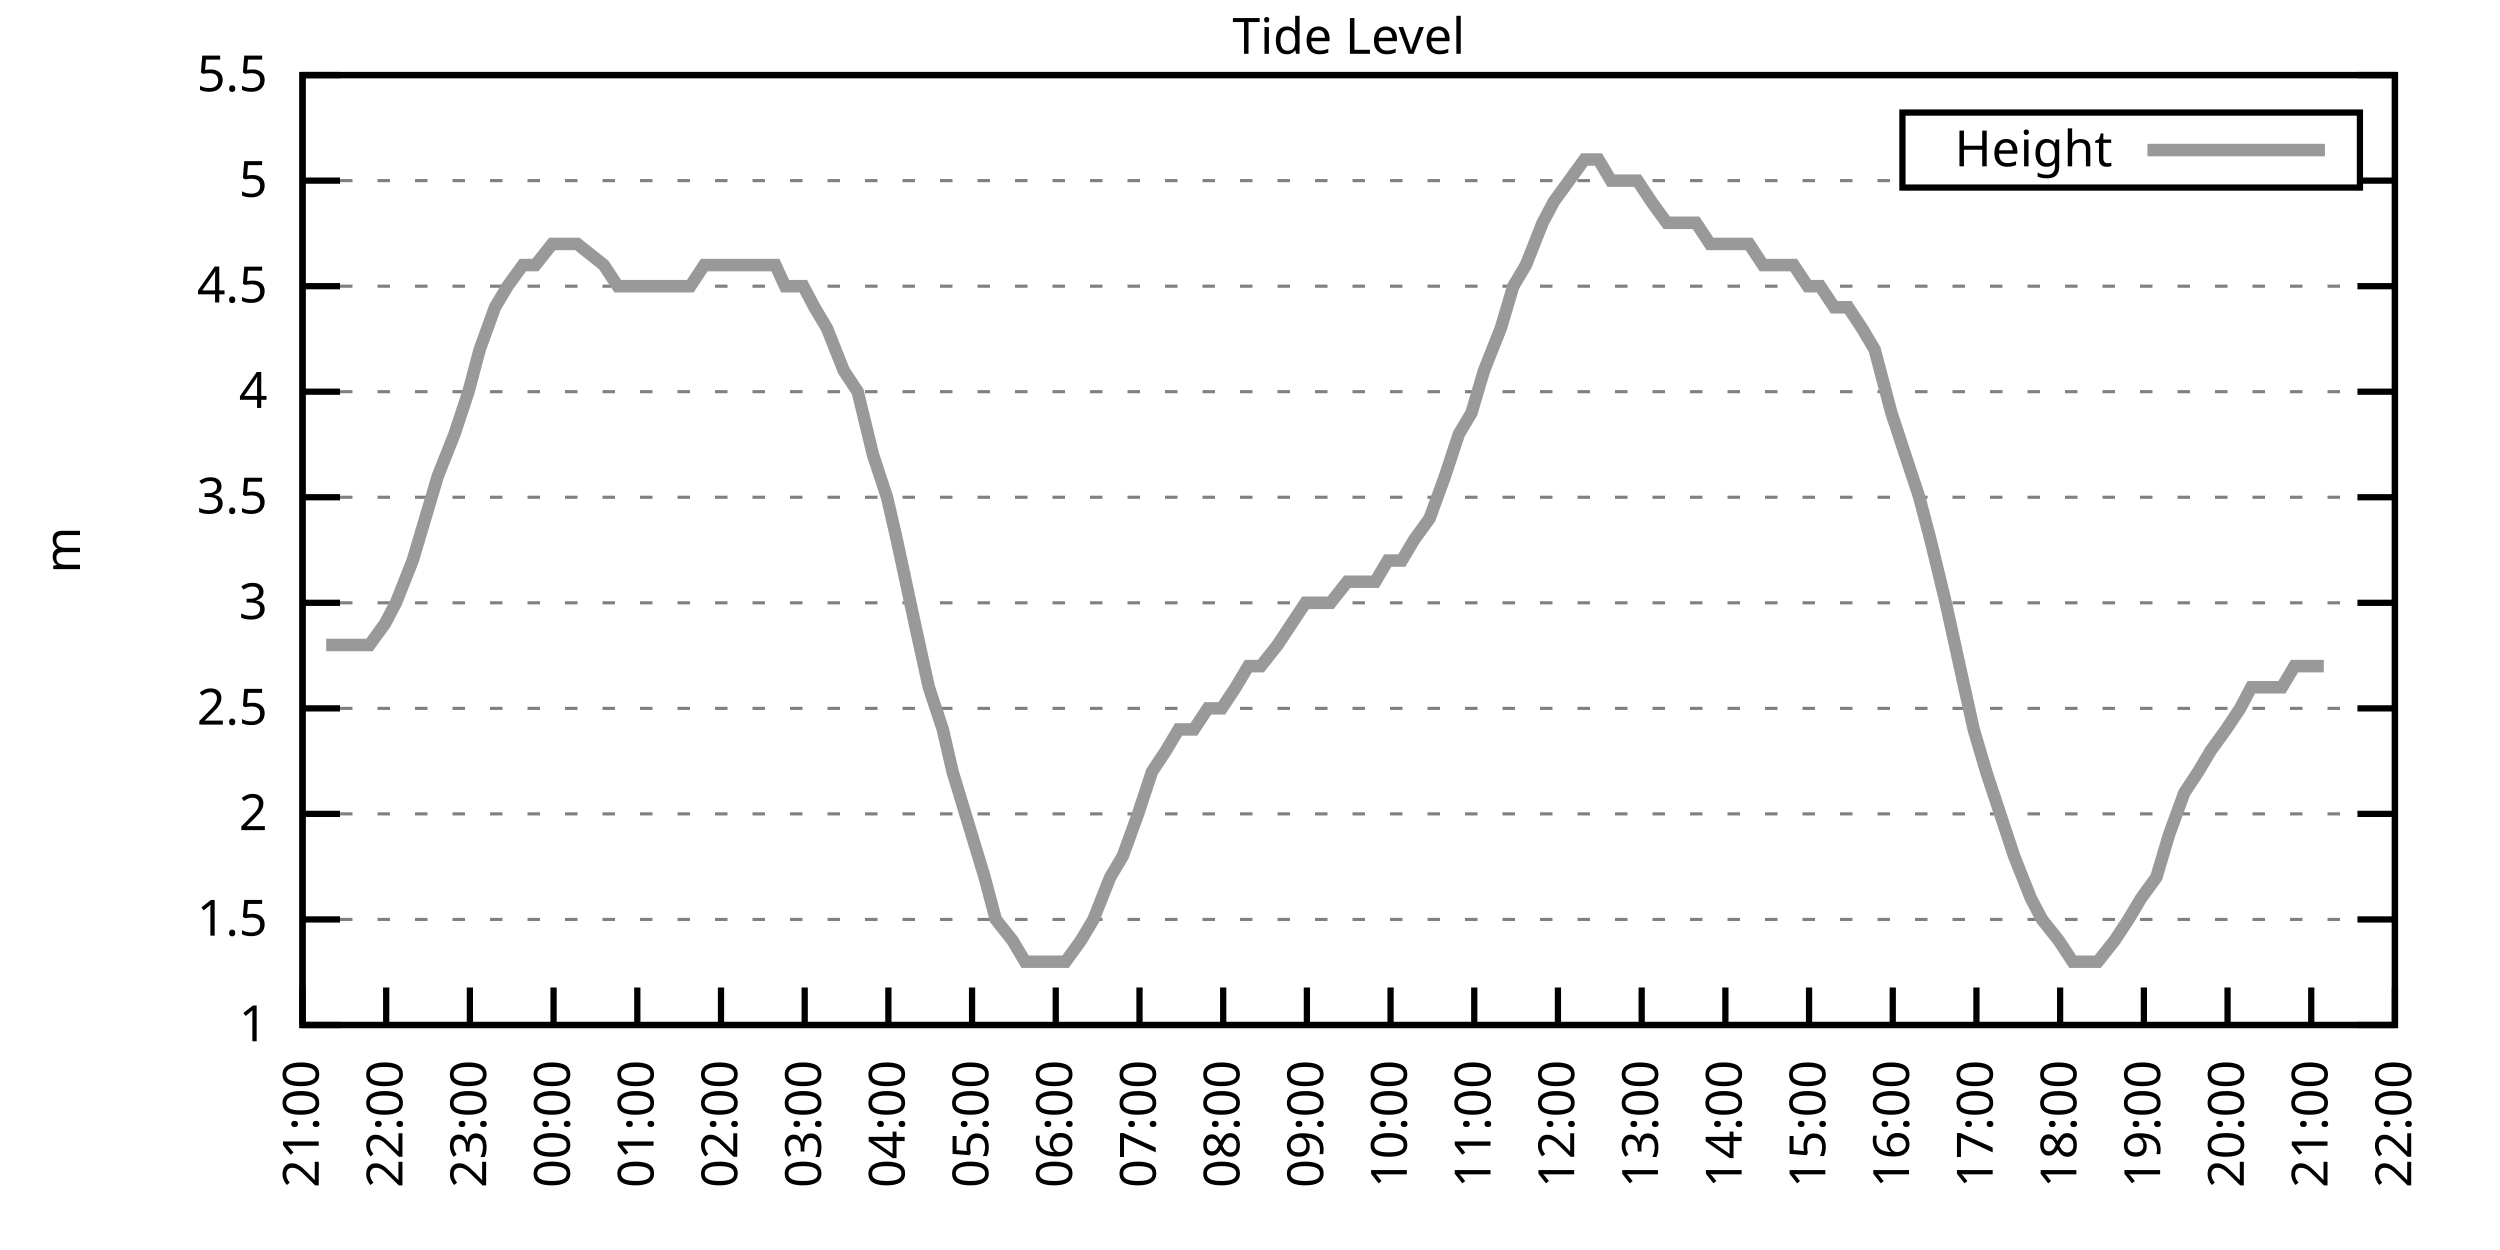
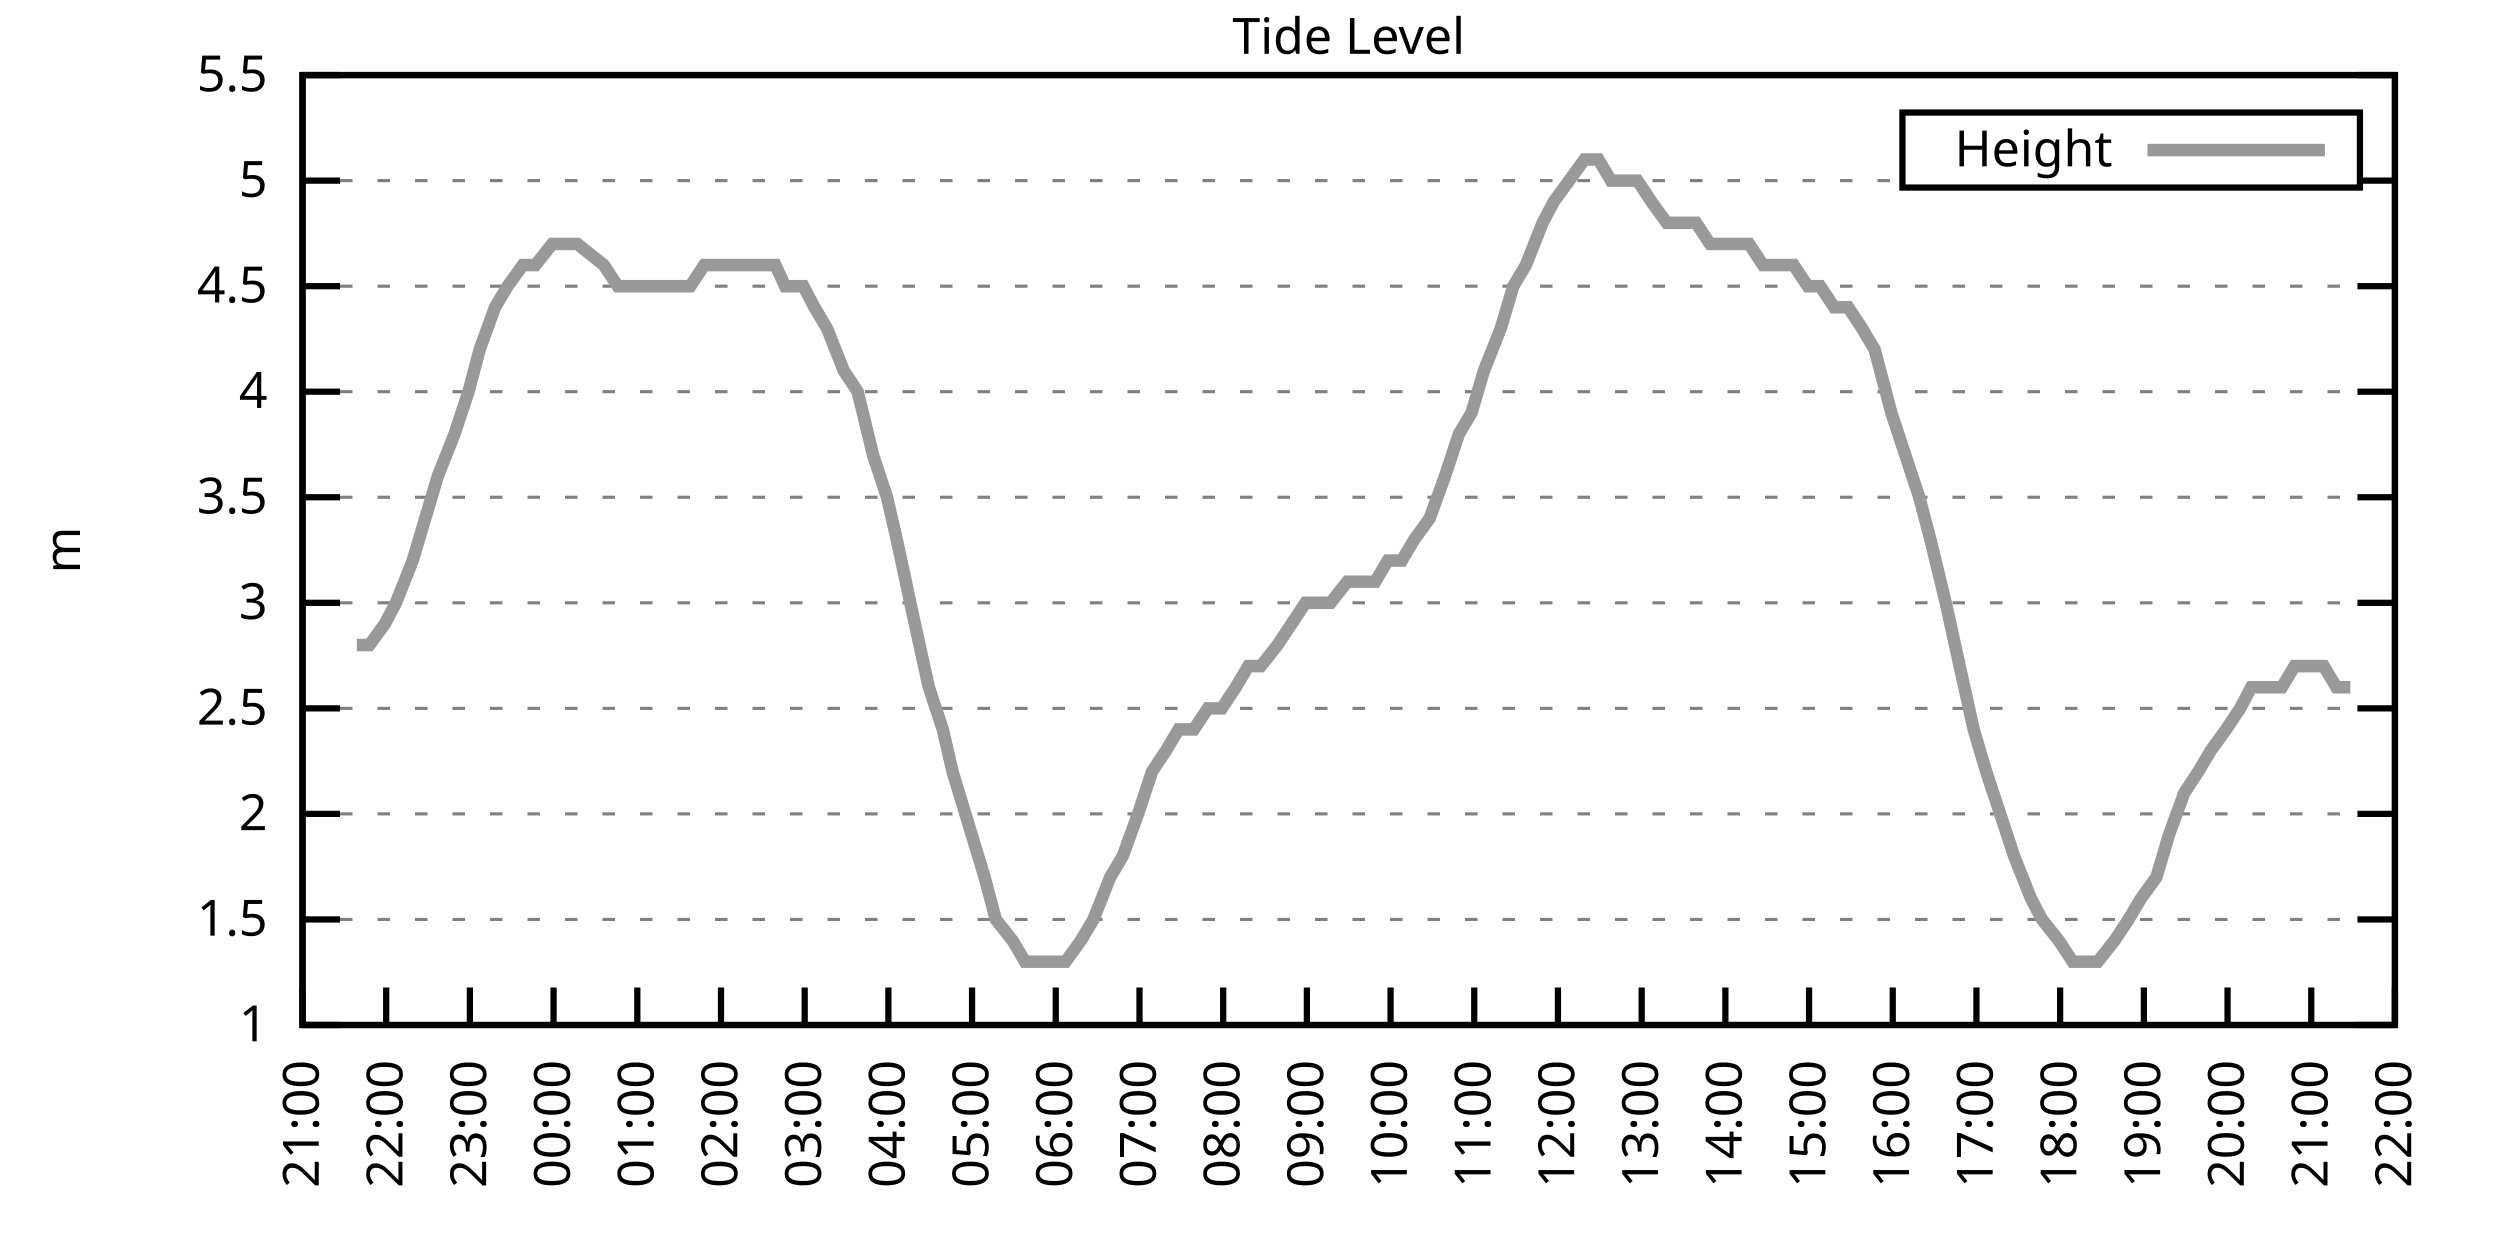
<svg xmlns="http://www.w3.org/2000/svg" xmlns:xlink="http://www.w3.org/1999/xlink" width="400" height="200" viewBox="0 0 400 200">
  <g id="gnuplot_canvas">
    <rect x="0" y="0" width="400" height="200" fill="none" />
    <defs>
      <circle id="gpDot" r="0.5" stroke-width="0.5" stroke="currentColor" />
      <path id="gpPt0" stroke-width="0.333" stroke="currentColor" d="M-1,0 h2 M0,-1 v2" />
      <path id="gpPt1" stroke-width="0.333" stroke="currentColor" d="M-1,-1 L1,1 M1,-1 L-1,1" />
      <path id="gpPt2" stroke-width="0.333" stroke="currentColor" d="M-1,0 L1,0 M0,-1 L0,1 M-1,-1 L1,1 M-1,1 L1,-1" />
      <rect id="gpPt3" stroke-width="0.333" stroke="currentColor" x="-1" y="-1" width="2" height="2" />
      <rect id="gpPt4" stroke-width="0.333" stroke="currentColor" fill="currentColor" x="-1" y="-1" width="2" height="2" />
      <circle id="gpPt5" stroke-width="0.333" stroke="currentColor" cx="0" cy="0" r="1" />
      <use xlink:href="#gpPt5" id="gpPt6" fill="currentColor" stroke="none" />
      <path id="gpPt7" stroke-width="0.333" stroke="currentColor" d="M0,-1.33 L-1.33,0.67 L1.33,0.67 z" />
      <use xlink:href="#gpPt7" id="gpPt8" fill="currentColor" stroke="none" />
      <use xlink:href="#gpPt7" id="gpPt9" stroke="currentColor" transform="rotate(180)" />
      <use xlink:href="#gpPt9" id="gpPt10" fill="currentColor" stroke="none" />
      <use xlink:href="#gpPt3" id="gpPt11" stroke="currentColor" transform="rotate(45)" />
      <use xlink:href="#gpPt11" id="gpPt12" fill="currentColor" stroke="none" />
      <path id="gpPt13" stroke-width="0.333" stroke="currentColor" d="M0,1.330 L1.265,0.411 L0.782,-1.067 L-0.782,-1.076 L-1.265,0.411 z" />
      <use xlink:href="#gpPt13" id="gpPt14" fill="currentColor" stroke="none" />
      <filter id="textbox" filterUnits="objectBoundingBox" x="0" y="0" height="1" width="1">
        <feFlood flood-color="white" flood-opacity="1" result="bgnd" />
        <feComposite in="SourceGraphic" in2="bgnd" operator="atop" />
      </filter>
      <filter id="greybox" filterUnits="objectBoundingBox" x="0" y="0" height="1" width="1">
        <feFlood flood-color="lightgrey" flood-opacity="1" result="grey" />
        <feComposite in="SourceGraphic" in2="grey" operator="atop" />
      </filter>
    </defs>
    <g fill="none" color="white" stroke="currentColor" stroke-width="1.00" stroke-linecap="butt" stroke-linejoin="miter">
</g>
    <g fill="none" color="black" stroke="currentColor" stroke-width="1.00" stroke-linecap="butt" stroke-linejoin="miter">
      <g stroke="none" shape-rendering="crispEdges">
        <polygon fill="rgb(255, 255, 255)" points="48.40,164.00 383.18,164.00 383.18,12.02 48.40,12.02 " />
      </g>
    </g>
    <g fill="none" color="black" stroke="currentColor" stroke-width="1.00" stroke-linecap="butt" stroke-linejoin="miter">
</g>
    <g fill="none" color="black" stroke="black" stroke-width="0.50" stroke-linecap="butt" stroke-linejoin="miter">
</g>
    <g fill="none" color="gray" stroke="currentColor" stroke-width="0.50" stroke-linecap="butt" stroke-linejoin="miter">
      <path stroke="gray" stroke-dasharray="2,4" class="gridline" d="M48.40,164.00 L383.19,164.00  " />
    </g>
    <g fill="none" color="gray" stroke="gray" stroke-width="1.00" stroke-linecap="butt" stroke-linejoin="miter">
</g>
    <g fill="none" color="black" stroke="currentColor" stroke-width="1.00" stroke-linecap="butt" stroke-linejoin="miter">
      <path stroke="black" d="M48.40,164.00 L54.40,164.00 M383.19,164.00 L377.19,164.00  " />
      <g transform="translate(42.80,166.60)" stroke="none" fill="black" font-family="Sans" font-size="8.00" text-anchor="end">
        <text>
          <tspan font-family="Sans"> 1</tspan>
        </text>
      </g>
    </g>
    <g fill="none" color="black" stroke="currentColor" stroke-width="1.00" stroke-linecap="butt" stroke-linejoin="miter">
</g>
    <g fill="none" color="black" stroke="black" stroke-width="0.50" stroke-linecap="butt" stroke-linejoin="miter">
</g>
    <g fill="none" color="gray" stroke="currentColor" stroke-width="0.50" stroke-linecap="butt" stroke-linejoin="miter">
      <path stroke="gray" stroke-dasharray="2,4" class="gridline" d="M48.40,147.11 L383.19,147.11  " />
    </g>
    <g fill="none" color="gray" stroke="gray" stroke-width="1.00" stroke-linecap="butt" stroke-linejoin="miter">
</g>
    <g fill="none" color="black" stroke="currentColor" stroke-width="1.00" stroke-linecap="butt" stroke-linejoin="miter">
      <path stroke="black" d="M48.40,147.11 L54.40,147.11 M383.19,147.11 L377.19,147.11  " />
      <g transform="translate(42.80,149.71)" stroke="none" fill="black" font-family="Sans" font-size="8.00" text-anchor="end">
        <text>
          <tspan font-family="Sans"> 1.5</tspan>
        </text>
      </g>
    </g>
    <g fill="none" color="black" stroke="currentColor" stroke-width="1.00" stroke-linecap="butt" stroke-linejoin="miter">
</g>
    <g fill="none" color="black" stroke="black" stroke-width="0.50" stroke-linecap="butt" stroke-linejoin="miter">
</g>
    <g fill="none" color="gray" stroke="currentColor" stroke-width="0.50" stroke-linecap="butt" stroke-linejoin="miter">
      <path stroke="gray" stroke-dasharray="2,4" class="gridline" d="M48.40,130.22 L383.19,130.22  " />
    </g>
    <g fill="none" color="gray" stroke="gray" stroke-width="1.00" stroke-linecap="butt" stroke-linejoin="miter">
</g>
    <g fill="none" color="black" stroke="currentColor" stroke-width="1.00" stroke-linecap="butt" stroke-linejoin="miter">
      <path stroke="black" d="M48.40,130.22 L54.40,130.22 M383.19,130.22 L377.19,130.22  " />
      <g transform="translate(42.80,132.82)" stroke="none" fill="black" font-family="Sans" font-size="8.00" text-anchor="end">
        <text>
          <tspan font-family="Sans"> 2</tspan>
        </text>
      </g>
    </g>
    <g fill="none" color="black" stroke="currentColor" stroke-width="1.00" stroke-linecap="butt" stroke-linejoin="miter">
</g>
    <g fill="none" color="black" stroke="black" stroke-width="0.50" stroke-linecap="butt" stroke-linejoin="miter">
</g>
    <g fill="none" color="gray" stroke="currentColor" stroke-width="0.50" stroke-linecap="butt" stroke-linejoin="miter">
      <path stroke="gray" stroke-dasharray="2,4" class="gridline" d="M48.40,113.34 L383.19,113.34  " />
    </g>
    <g fill="none" color="gray" stroke="gray" stroke-width="1.00" stroke-linecap="butt" stroke-linejoin="miter">
</g>
    <g fill="none" color="black" stroke="currentColor" stroke-width="1.00" stroke-linecap="butt" stroke-linejoin="miter">
      <path stroke="black" d="M48.40,113.34 L54.40,113.34 M383.19,113.34 L377.19,113.34  " />
      <g transform="translate(42.80,115.94)" stroke="none" fill="black" font-family="Sans" font-size="8.00" text-anchor="end">
        <text>
          <tspan font-family="Sans"> 2.5</tspan>
        </text>
      </g>
    </g>
    <g fill="none" color="black" stroke="currentColor" stroke-width="1.00" stroke-linecap="butt" stroke-linejoin="miter">
</g>
    <g fill="none" color="black" stroke="black" stroke-width="0.50" stroke-linecap="butt" stroke-linejoin="miter">
</g>
    <g fill="none" color="gray" stroke="currentColor" stroke-width="0.50" stroke-linecap="butt" stroke-linejoin="miter">
      <path stroke="gray" stroke-dasharray="2,4" class="gridline" d="M48.40,96.45 L383.19,96.45  " />
    </g>
    <g fill="none" color="gray" stroke="gray" stroke-width="1.00" stroke-linecap="butt" stroke-linejoin="miter">
</g>
    <g fill="none" color="black" stroke="currentColor" stroke-width="1.00" stroke-linecap="butt" stroke-linejoin="miter">
      <path stroke="black" d="M48.40,96.45 L54.40,96.45 M383.19,96.45 L377.19,96.45  " />
      <g transform="translate(42.80,99.05)" stroke="none" fill="black" font-family="Sans" font-size="8.00" text-anchor="end">
        <text>
          <tspan font-family="Sans"> 3</tspan>
        </text>
      </g>
    </g>
    <g fill="none" color="black" stroke="currentColor" stroke-width="1.00" stroke-linecap="butt" stroke-linejoin="miter">
</g>
    <g fill="none" color="black" stroke="black" stroke-width="0.50" stroke-linecap="butt" stroke-linejoin="miter">
</g>
    <g fill="none" color="gray" stroke="currentColor" stroke-width="0.50" stroke-linecap="butt" stroke-linejoin="miter">
      <path stroke="gray" stroke-dasharray="2,4" class="gridline" d="M48.40,79.56 L383.19,79.56  " />
    </g>
    <g fill="none" color="gray" stroke="gray" stroke-width="1.00" stroke-linecap="butt" stroke-linejoin="miter">
</g>
    <g fill="none" color="black" stroke="currentColor" stroke-width="1.00" stroke-linecap="butt" stroke-linejoin="miter">
      <path stroke="black" d="M48.40,79.56 L54.40,79.56 M383.19,79.56 L377.19,79.56  " />
      <g transform="translate(42.80,82.16)" stroke="none" fill="black" font-family="Sans" font-size="8.00" text-anchor="end">
        <text>
          <tspan font-family="Sans"> 3.5</tspan>
        </text>
      </g>
    </g>
    <g fill="none" color="black" stroke="currentColor" stroke-width="1.00" stroke-linecap="butt" stroke-linejoin="miter">
</g>
    <g fill="none" color="black" stroke="black" stroke-width="0.50" stroke-linecap="butt" stroke-linejoin="miter">
</g>
    <g fill="none" color="gray" stroke="currentColor" stroke-width="0.50" stroke-linecap="butt" stroke-linejoin="miter">
      <path stroke="gray" stroke-dasharray="2,4" class="gridline" d="M48.40,62.67 L383.19,62.67  " />
    </g>
    <g fill="none" color="gray" stroke="gray" stroke-width="1.00" stroke-linecap="butt" stroke-linejoin="miter">
</g>
    <g fill="none" color="black" stroke="currentColor" stroke-width="1.00" stroke-linecap="butt" stroke-linejoin="miter">
      <path stroke="black" d="M48.40,62.67 L54.40,62.67 M383.19,62.67 L377.19,62.67  " />
      <g transform="translate(42.80,65.27)" stroke="none" fill="black" font-family="Sans" font-size="8.00" text-anchor="end">
        <text>
          <tspan font-family="Sans"> 4</tspan>
        </text>
      </g>
    </g>
    <g fill="none" color="black" stroke="currentColor" stroke-width="1.00" stroke-linecap="butt" stroke-linejoin="miter">
</g>
    <g fill="none" color="black" stroke="black" stroke-width="0.50" stroke-linecap="butt" stroke-linejoin="miter">
</g>
    <g fill="none" color="gray" stroke="currentColor" stroke-width="0.50" stroke-linecap="butt" stroke-linejoin="miter">
      <path stroke="gray" stroke-dasharray="2,4" class="gridline" d="M48.40,45.79 L383.19,45.79  " />
    </g>
    <g fill="none" color="gray" stroke="gray" stroke-width="1.00" stroke-linecap="butt" stroke-linejoin="miter">
</g>
    <g fill="none" color="black" stroke="currentColor" stroke-width="1.00" stroke-linecap="butt" stroke-linejoin="miter">
      <path stroke="black" d="M48.40,45.79 L54.40,45.79 M383.19,45.79 L377.19,45.79  " />
      <g transform="translate(42.80,48.39)" stroke="none" fill="black" font-family="Sans" font-size="8.00" text-anchor="end">
        <text>
          <tspan font-family="Sans"> 4.5</tspan>
        </text>
      </g>
    </g>
    <g fill="none" color="black" stroke="currentColor" stroke-width="1.00" stroke-linecap="butt" stroke-linejoin="miter">
</g>
    <g fill="none" color="black" stroke="black" stroke-width="0.50" stroke-linecap="butt" stroke-linejoin="miter">
</g>
    <g fill="none" color="gray" stroke="currentColor" stroke-width="0.50" stroke-linecap="butt" stroke-linejoin="miter">
      <path stroke="gray" stroke-dasharray="2,4" class="gridline" d="M48.40,28.90 L304.39,28.90 M377.59,28.90 L383.19,28.90  " />
    </g>
    <g fill="none" color="gray" stroke="gray" stroke-width="1.00" stroke-linecap="butt" stroke-linejoin="miter">
</g>
    <g fill="none" color="black" stroke="currentColor" stroke-width="1.00" stroke-linecap="butt" stroke-linejoin="miter">
      <path stroke="black" d="M48.40,28.90 L54.40,28.90 M383.19,28.90 L377.19,28.90  " />
      <g transform="translate(42.80,31.50)" stroke="none" fill="black" font-family="Sans" font-size="8.00" text-anchor="end">
        <text>
          <tspan font-family="Sans"> 5</tspan>
        </text>
      </g>
    </g>
    <g fill="none" color="black" stroke="currentColor" stroke-width="1.00" stroke-linecap="butt" stroke-linejoin="miter">
</g>
    <g fill="none" color="black" stroke="black" stroke-width="0.50" stroke-linecap="butt" stroke-linejoin="miter">
</g>
    <g fill="none" color="gray" stroke="currentColor" stroke-width="0.50" stroke-linecap="butt" stroke-linejoin="miter">
      <path stroke="gray" stroke-dasharray="2,4" class="gridline" d="M48.40,12.01 L383.19,12.01  " />
    </g>
    <g fill="none" color="gray" stroke="gray" stroke-width="1.00" stroke-linecap="butt" stroke-linejoin="miter">
</g>
    <g fill="none" color="black" stroke="currentColor" stroke-width="1.00" stroke-linecap="butt" stroke-linejoin="miter">
      <path stroke="black" d="M48.40,12.01 L54.40,12.01 M383.19,12.01 L377.19,12.01  " />
      <g transform="translate(42.80,14.61)" stroke="none" fill="black" font-family="Sans" font-size="8.00" text-anchor="end">
        <text>
          <tspan font-family="Sans"> 5.5</tspan>
        </text>
      </g>
    </g>
    <g fill="none" color="black" stroke="currentColor" stroke-width="1.00" stroke-linecap="butt" stroke-linejoin="miter">
      <path stroke="black" d="M48.40,164.00 L48.40,158.00  " />
      <g transform="translate(51.00,169.60) rotate(270.00)" stroke="none" fill="black" font-family="Sans" font-size="8.00" text-anchor="end">
        <text>
          <tspan font-family="Sans">21:00</tspan>
        </text>
      </g>
    </g>
    <g fill="none" color="black" stroke="currentColor" stroke-width="1.00" stroke-linecap="butt" stroke-linejoin="miter">
      <path stroke="black" d="M61.79,164.00 L61.79,158.00  " />
      <g transform="translate(64.39,169.60) rotate(270.00)" stroke="none" fill="black" font-family="Sans" font-size="8.00" text-anchor="end">
        <text>
          <tspan font-family="Sans">22:00</tspan>
        </text>
      </g>
    </g>
    <g fill="none" color="black" stroke="currentColor" stroke-width="1.00" stroke-linecap="butt" stroke-linejoin="miter">
      <path stroke="black" d="M75.18,164.00 L75.18,158.00  " />
      <g transform="translate(77.78,169.60) rotate(270.00)" stroke="none" fill="black" font-family="Sans" font-size="8.00" text-anchor="end">
        <text>
          <tspan font-family="Sans">23:00</tspan>
        </text>
      </g>
    </g>
    <g fill="none" color="black" stroke="currentColor" stroke-width="1.00" stroke-linecap="butt" stroke-linejoin="miter">
      <path stroke="black" d="M88.57,164.00 L88.57,158.00  " />
      <g transform="translate(91.17,169.60) rotate(270.00)" stroke="none" fill="black" font-family="Sans" font-size="8.00" text-anchor="end">
        <text>
          <tspan font-family="Sans">00:00</tspan>
        </text>
      </g>
    </g>
    <g fill="none" color="black" stroke="currentColor" stroke-width="1.00" stroke-linecap="butt" stroke-linejoin="miter">
      <path stroke="black" d="M101.97,164.00 L101.97,158.00  " />
      <g transform="translate(104.57,169.60) rotate(270.00)" stroke="none" fill="black" font-family="Sans" font-size="8.00" text-anchor="end">
        <text>
          <tspan font-family="Sans">01:00</tspan>
        </text>
      </g>
    </g>
    <g fill="none" color="black" stroke="currentColor" stroke-width="1.00" stroke-linecap="butt" stroke-linejoin="miter">
      <path stroke="black" d="M115.36,164.00 L115.36,158.00  " />
      <g transform="translate(117.96,169.60) rotate(270.00)" stroke="none" fill="black" font-family="Sans" font-size="8.00" text-anchor="end">
        <text>
          <tspan font-family="Sans">02:00</tspan>
        </text>
      </g>
    </g>
    <g fill="none" color="black" stroke="currentColor" stroke-width="1.00" stroke-linecap="butt" stroke-linejoin="miter">
      <path stroke="black" d="M128.75,164.00 L128.75,158.00  " />
      <g transform="translate(131.35,169.60) rotate(270.00)" stroke="none" fill="black" font-family="Sans" font-size="8.00" text-anchor="end">
        <text>
          <tspan font-family="Sans">03:00</tspan>
        </text>
      </g>
    </g>
    <g fill="none" color="black" stroke="currentColor" stroke-width="1.00" stroke-linecap="butt" stroke-linejoin="miter">
      <path stroke="black" d="M142.14,164.00 L142.14,158.00  " />
      <g transform="translate(144.74,169.60) rotate(270.00)" stroke="none" fill="black" font-family="Sans" font-size="8.00" text-anchor="end">
        <text>
          <tspan font-family="Sans">04:00</tspan>
        </text>
      </g>
    </g>
    <g fill="none" color="black" stroke="currentColor" stroke-width="1.00" stroke-linecap="butt" stroke-linejoin="miter">
      <path stroke="black" d="M155.53,164.00 L155.53,158.00  " />
      <g transform="translate(158.13,169.60) rotate(270.00)" stroke="none" fill="black" font-family="Sans" font-size="8.00" text-anchor="end">
        <text>
          <tspan font-family="Sans">05:00</tspan>
        </text>
      </g>
    </g>
    <g fill="none" color="black" stroke="currentColor" stroke-width="1.00" stroke-linecap="butt" stroke-linejoin="miter">
      <path stroke="black" d="M168.92,164.00 L168.92,158.00  " />
      <g transform="translate(171.52,169.60) rotate(270.00)" stroke="none" fill="black" font-family="Sans" font-size="8.00" text-anchor="end">
        <text>
          <tspan font-family="Sans">06:00</tspan>
        </text>
      </g>
    </g>
    <g fill="none" color="black" stroke="currentColor" stroke-width="1.00" stroke-linecap="butt" stroke-linejoin="miter">
      <path stroke="black" d="M182.32,164.00 L182.32,158.00  " />
      <g transform="translate(184.92,169.60) rotate(270.00)" stroke="none" fill="black" font-family="Sans" font-size="8.00" text-anchor="end">
        <text>
          <tspan font-family="Sans">07:00</tspan>
        </text>
      </g>
    </g>
    <g fill="none" color="black" stroke="currentColor" stroke-width="1.00" stroke-linecap="butt" stroke-linejoin="miter">
      <path stroke="black" d="M195.71,164.00 L195.71,158.00  " />
      <g transform="translate(198.31,169.60) rotate(270.00)" stroke="none" fill="black" font-family="Sans" font-size="8.00" text-anchor="end">
        <text>
          <tspan font-family="Sans">08:00</tspan>
        </text>
      </g>
    </g>
    <g fill="none" color="black" stroke="currentColor" stroke-width="1.00" stroke-linecap="butt" stroke-linejoin="miter">
      <path stroke="black" d="M209.10,164.00 L209.10,158.00  " />
      <g transform="translate(211.70,169.60) rotate(270.00)" stroke="none" fill="black" font-family="Sans" font-size="8.00" text-anchor="end">
        <text>
          <tspan font-family="Sans">09:00</tspan>
        </text>
      </g>
    </g>
    <g fill="none" color="black" stroke="currentColor" stroke-width="1.00" stroke-linecap="butt" stroke-linejoin="miter">
      <path stroke="black" d="M222.49,164.00 L222.49,158.00  " />
      <g transform="translate(225.09,169.60) rotate(270.00)" stroke="none" fill="black" font-family="Sans" font-size="8.00" text-anchor="end">
        <text>
          <tspan font-family="Sans">10:00</tspan>
        </text>
      </g>
    </g>
    <g fill="none" color="black" stroke="currentColor" stroke-width="1.00" stroke-linecap="butt" stroke-linejoin="miter">
      <path stroke="black" d="M235.88,164.00 L235.88,158.00  " />
      <g transform="translate(238.48,169.60) rotate(270.00)" stroke="none" fill="black" font-family="Sans" font-size="8.00" text-anchor="end">
        <text>
          <tspan font-family="Sans">11:00</tspan>
        </text>
      </g>
    </g>
    <g fill="none" color="black" stroke="currentColor" stroke-width="1.00" stroke-linecap="butt" stroke-linejoin="miter">
      <path stroke="black" d="M249.27,164.00 L249.27,158.00  " />
      <g transform="translate(251.87,169.60) rotate(270.00)" stroke="none" fill="black" font-family="Sans" font-size="8.00" text-anchor="end">
        <text>
          <tspan font-family="Sans">12:00</tspan>
        </text>
      </g>
    </g>
    <g fill="none" color="black" stroke="currentColor" stroke-width="1.00" stroke-linecap="butt" stroke-linejoin="miter">
      <path stroke="black" d="M262.67,164.00 L262.67,158.00  " />
      <g transform="translate(265.27,169.60) rotate(270.00)" stroke="none" fill="black" font-family="Sans" font-size="8.00" text-anchor="end">
        <text>
          <tspan font-family="Sans">13:00</tspan>
        </text>
      </g>
    </g>
    <g fill="none" color="black" stroke="currentColor" stroke-width="1.00" stroke-linecap="butt" stroke-linejoin="miter">
      <path stroke="black" d="M276.06,164.00 L276.06,158.00  " />
      <g transform="translate(278.66,169.60) rotate(270.00)" stroke="none" fill="black" font-family="Sans" font-size="8.00" text-anchor="end">
        <text>
          <tspan font-family="Sans">14:00</tspan>
        </text>
      </g>
    </g>
    <g fill="none" color="black" stroke="currentColor" stroke-width="1.00" stroke-linecap="butt" stroke-linejoin="miter">
      <path stroke="black" d="M289.45,164.00 L289.45,158.00  " />
      <g transform="translate(292.05,169.60) rotate(270.00)" stroke="none" fill="black" font-family="Sans" font-size="8.00" text-anchor="end">
        <text>
          <tspan font-family="Sans">15:00</tspan>
        </text>
      </g>
    </g>
    <g fill="none" color="black" stroke="currentColor" stroke-width="1.00" stroke-linecap="butt" stroke-linejoin="miter">
      <path stroke="black" d="M302.84,164.00 L302.84,158.00  " />
      <g transform="translate(305.44,169.60) rotate(270.00)" stroke="none" fill="black" font-family="Sans" font-size="8.00" text-anchor="end">
        <text>
          <tspan font-family="Sans">16:00</tspan>
        </text>
      </g>
    </g>
    <g fill="none" color="black" stroke="currentColor" stroke-width="1.00" stroke-linecap="butt" stroke-linejoin="miter">
      <path stroke="black" d="M316.23,164.00 L316.23,158.00  " />
      <g transform="translate(318.83,169.60) rotate(270.00)" stroke="none" fill="black" font-family="Sans" font-size="8.00" text-anchor="end">
        <text>
          <tspan font-family="Sans">17:00</tspan>
        </text>
      </g>
    </g>
    <g fill="none" color="black" stroke="currentColor" stroke-width="1.00" stroke-linecap="butt" stroke-linejoin="miter">
      <path stroke="black" d="M329.62,164.00 L329.62,158.00  " />
      <g transform="translate(332.22,169.60) rotate(270.00)" stroke="none" fill="black" font-family="Sans" font-size="8.00" text-anchor="end">
        <text>
          <tspan font-family="Sans">18:00</tspan>
        </text>
      </g>
    </g>
    <g fill="none" color="black" stroke="currentColor" stroke-width="1.00" stroke-linecap="butt" stroke-linejoin="miter">
      <path stroke="black" d="M343.02,164.00 L343.02,158.00  " />
      <g transform="translate(345.62,169.60) rotate(270.00)" stroke="none" fill="black" font-family="Sans" font-size="8.00" text-anchor="end">
        <text>
          <tspan font-family="Sans">19:00</tspan>
        </text>
      </g>
    </g>
    <g fill="none" color="black" stroke="currentColor" stroke-width="1.00" stroke-linecap="butt" stroke-linejoin="miter">
      <path stroke="black" d="M356.41,164.00 L356.41,158.00  " />
      <g transform="translate(359.01,169.60) rotate(270.00)" stroke="none" fill="black" font-family="Sans" font-size="8.00" text-anchor="end">
        <text>
          <tspan font-family="Sans">20:00</tspan>
        </text>
      </g>
    </g>
    <g fill="none" color="black" stroke="currentColor" stroke-width="1.00" stroke-linecap="butt" stroke-linejoin="miter">
      <path stroke="black" d="M369.80,164.00 L369.80,158.00  " />
      <g transform="translate(372.40,169.60) rotate(270.00)" stroke="none" fill="black" font-family="Sans" font-size="8.00" text-anchor="end">
        <text>
          <tspan font-family="Sans">21:00</tspan>
        </text>
      </g>
    </g>
    <g fill="none" color="black" stroke="currentColor" stroke-width="1.00" stroke-linecap="butt" stroke-linejoin="miter">
      <path stroke="black" d="M383.19,164.00 L383.19,158.00  " />
      <g transform="translate(385.79,169.60) rotate(270.00)" stroke="none" fill="black" font-family="Sans" font-size="8.00" text-anchor="end">
        <text>
          <tspan font-family="Sans">22:00</tspan>
        </text>
      </g>
    </g>
    <g fill="none" color="black" stroke="currentColor" stroke-width="1.00" stroke-linecap="butt" stroke-linejoin="miter">
</g>
    <g fill="none" color="black" stroke="currentColor" stroke-width="1.00" stroke-linecap="butt" stroke-linejoin="miter">
      <path stroke="black" d="M48.40,12.01 L48.40,164.00 L383.19,164.00 L383.19,12.01 L48.40,12.01 Z  " />
    </g>
    <g fill="none" color="black" stroke="currentColor" stroke-width="1.00" stroke-linecap="butt" stroke-linejoin="miter">
</g>
    <g fill="none" color="black" stroke="currentColor" stroke-width="1.00" stroke-linecap="butt" stroke-linejoin="miter">
      <path stroke="black" d="M304.39,30.01 L304.39,18.01 L377.59,18.01 L377.59,30.01 L304.39,30.01 Z  " />
    </g>
    <g id="Tide_level_plot_1">
      <g fill="none" color="white" stroke="black" stroke-width="2.00" stroke-linecap="butt" stroke-linejoin="miter">
</g>
      <g fill="none" color="black" stroke="currentColor" stroke-width="2.00" stroke-linecap="butt" stroke-linejoin="miter">
        <g transform="translate(337.99,26.61)" stroke="none" fill="black" font-family="Sans" font-size="8.00" text-anchor="end">
          <text>
            <tspan font-family="Sans">Height</tspan>
          </text>
        </g>
      </g>
      <g fill="none" color="black" stroke="currentColor" stroke-width="2.00" stroke-linecap="butt" stroke-linejoin="miter">
-         <path stroke="rgb(153, 153, 153)" d="M343.59,24.01 L371.99,24.01 M52.19,103.20 L54.65,103.20 L57.10,103.20 L59.11,103.20 L61.57,99.83 L63.35,96.45   L66.03,89.69 L68.04,82.94 L70.05,76.18 L72.73,69.43 L74.96,62.67 L76.75,55.92 L79.20,49.16 L81.21,45.79   L83.66,42.41 L85.67,42.41 L88.35,39.03 L90.36,39.03 L92.37,39.03 L96.61,42.41 L98.84,45.79 L101.30,45.79   L103.31,45.79 L106.21,45.79 L107.99,45.79 L110.45,45.79 L112.68,42.41 L115.13,42.41 L117.37,42.41 L119.15,42.41   L121.16,42.41 L124.06,42.41 L125.62,45.79 L128.53,45.79 L130.31,49.16 L132.32,52.54 L135.00,59.30 L137.23,62.67   L139.69,72.81 L141.92,79.56 L143.48,86.32 L146.38,99.83 L148.61,109.96 L150.85,116.71 L152.41,123.47 L157.54,140.36   L159.33,147.11 L162.01,150.49 L164.01,153.87 L166.47,153.87 L168.48,153.87 L170.49,153.87 L172.94,150.49 L174.95,147.11   L177.63,140.36 L179.64,136.98 L182.09,130.22 L184.32,123.47 L186.56,120.09 L188.57,116.71 L191.02,116.71 L193.25,113.34   L195.48,113.34 L197.72,109.96 L199.73,106.58 L201.73,106.58 L204.41,103.20 L206.64,99.83 L208.88,96.45 L210.88,96.45   L212.89,96.45 L215.57,93.07 L217.58,93.07 L220.04,93.07 L222.04,89.69 L224.28,89.69 L226.29,86.32 L228.74,82.94   L231.20,76.18 L233.43,69.43 L235.44,66.05 L237.44,59.30 L240.12,52.54 L242.13,45.79 L244.14,42.41 L246.82,35.65   L248.60,32.28 L251.06,28.90 L253.51,25.52 L255.75,25.52 L257.76,28.90 L259.99,28.90 L262.00,28.90 L264.23,32.28   L266.68,35.65 L269.14,35.65 L271.37,35.65 L273.60,39.03 L275.83,39.03 L278.07,39.03 L279.85,39.03 L282.08,42.41   L284.54,42.41 L286.99,42.41 L289.23,45.79 L291.23,45.79 L293.47,49.16 L295.70,49.16 L297.93,52.54 L299.94,55.92   L302.62,66.05 L304.85,72.81 L307.08,79.56 L308.87,86.32 L311.32,96.45 L313.55,106.58 L315.79,116.71 L317.79,123.47   L320.03,130.22 L322.26,136.98 L324.94,143.73 L326.72,147.11 L329.40,150.49 L331.63,153.87 L333.86,153.87 L335.65,153.87   L338.33,150.49 L340.56,147.11 L342.57,143.73 L345.02,140.36 L347.03,133.60 L349.49,126.85 L351.72,123.47 L353.73,120.09   L356.18,116.71 L358.42,113.34 L360.20,109.96 L362.21,109.96 L365.11,109.96 L367.12,106.58 L369.35,106.58 L371.81,106.58    " />
+         <path stroke="rgb(153, 153, 153)" d="M343.59,24.01 L371.99,24.01 M57.10,103.20 L59.11,103.20 L61.57,99.83 L63.35,96.45 L66.03,89.69 L68.04,82.94   L70.05,76.18 L72.73,69.43 L74.96,62.67 L76.75,55.92 L79.20,49.16 L81.21,45.79 L83.66,42.41 L85.67,42.41   L88.35,39.03 L90.36,39.03 L92.37,39.03 L96.61,42.41 L98.84,45.79 L101.30,45.79 L103.31,45.79 L106.21,45.79   L107.99,45.79 L110.45,45.79 L112.68,42.41 L115.13,42.41 L117.37,42.41 L119.15,42.41 L121.16,42.41 L124.06,42.41   L125.62,45.79 L128.53,45.79 L130.31,49.16 L132.32,52.54 L135.00,59.30 L137.23,62.67 L139.69,72.81 L141.92,79.56   L143.48,86.32 L146.38,99.83 L148.61,109.96 L150.85,116.71 L152.41,123.47 L157.54,140.36 L159.33,147.11 L162.01,150.49   L164.01,153.87 L166.47,153.87 L168.48,153.87 L170.49,153.87 L172.94,150.49 L174.95,147.11 L177.63,140.36 L179.64,136.98   L182.09,130.22 L184.32,123.47 L186.56,120.09 L188.57,116.71 L191.02,116.71 L193.25,113.34 L195.48,113.34 L197.72,109.96   L199.73,106.58 L201.73,106.58 L204.41,103.20 L206.64,99.83 L208.88,96.45 L210.88,96.45 L212.89,96.45 L215.57,93.07   L217.58,93.07 L220.04,93.07 L222.04,89.69 L224.28,89.69 L226.29,86.32 L228.74,82.94 L231.20,76.18 L233.43,69.43   L235.44,66.05 L237.44,59.30 L240.12,52.54 L242.13,45.79 L244.14,42.41 L246.82,35.65 L248.60,32.28 L251.06,28.90   L253.51,25.52 L255.75,25.52 L257.76,28.90 L259.99,28.90 L262.00,28.90 L264.23,32.28 L266.68,35.65 L269.14,35.65   L271.37,35.65 L273.60,39.03 L275.83,39.03 L278.07,39.03 L279.85,39.03 L282.08,42.41 L284.54,42.41 L286.99,42.41   L289.23,45.79 L291.23,45.79 L293.47,49.16 L295.70,49.16 L297.93,52.54 L299.94,55.92 L302.62,66.05 L304.85,72.81   L307.08,79.56 L308.87,86.32 L311.32,96.45 L313.55,106.58 L315.79,116.71 L317.79,123.47 L320.03,130.22 L322.26,136.98   L324.94,143.73 L326.72,147.11 L329.40,150.49 L331.63,153.87 L333.86,153.87 L335.65,153.87 L338.33,150.49 L340.56,147.11   L342.57,143.73 L345.02,140.36 L347.03,133.60 L349.49,126.85 L351.72,123.47 L353.73,120.09 L356.18,116.71 L358.42,113.34   L360.20,109.96 L362.21,109.96 L365.11,109.96 L367.12,106.58 L369.35,106.58 L371.81,106.58 L373.82,109.96 L376.05,109.96    " />
      </g>
    </g>
    <g fill="none" color="black" stroke="currentColor" stroke-width="2.00" stroke-linecap="butt" stroke-linejoin="miter">
</g>
    <g fill="none" color="black" stroke="black" stroke-width="1.00" stroke-linecap="butt" stroke-linejoin="miter">
</g>
    <g fill="none" color="black" stroke="currentColor" stroke-width="1.00" stroke-linecap="butt" stroke-linejoin="miter">
      <path stroke="black" d="M48.40,12.01 L48.40,164.00 L383.19,164.00 L383.19,12.01 L48.40,12.01 Z  " />
      <g transform="translate(12.80,88.01) rotate(270.00)" stroke="none" fill="black" font-family="Sans" font-size="8.00" text-anchor="middle">
        <text>
          <tspan font-family="Sans">m</tspan>
        </text>
      </g>
    </g>
    <g fill="none" color="black" stroke="currentColor" stroke-width="1.00" stroke-linecap="butt" stroke-linejoin="miter">
</g>
    <g fill="none" color="black" stroke="currentColor" stroke-width="1.00" stroke-linecap="butt" stroke-linejoin="miter">
      <g transform="translate(215.79,8.61)" stroke="none" fill="black" font-family="Sans" font-size="8.00" text-anchor="middle">
        <text>
          <tspan font-family="Sans">Tide Level</tspan>
        </text>
      </g>
    </g>
    <g fill="none" color="black" stroke="currentColor" stroke-width="1.00" stroke-linecap="butt" stroke-linejoin="miter">
</g>
  </g>
</svg>
